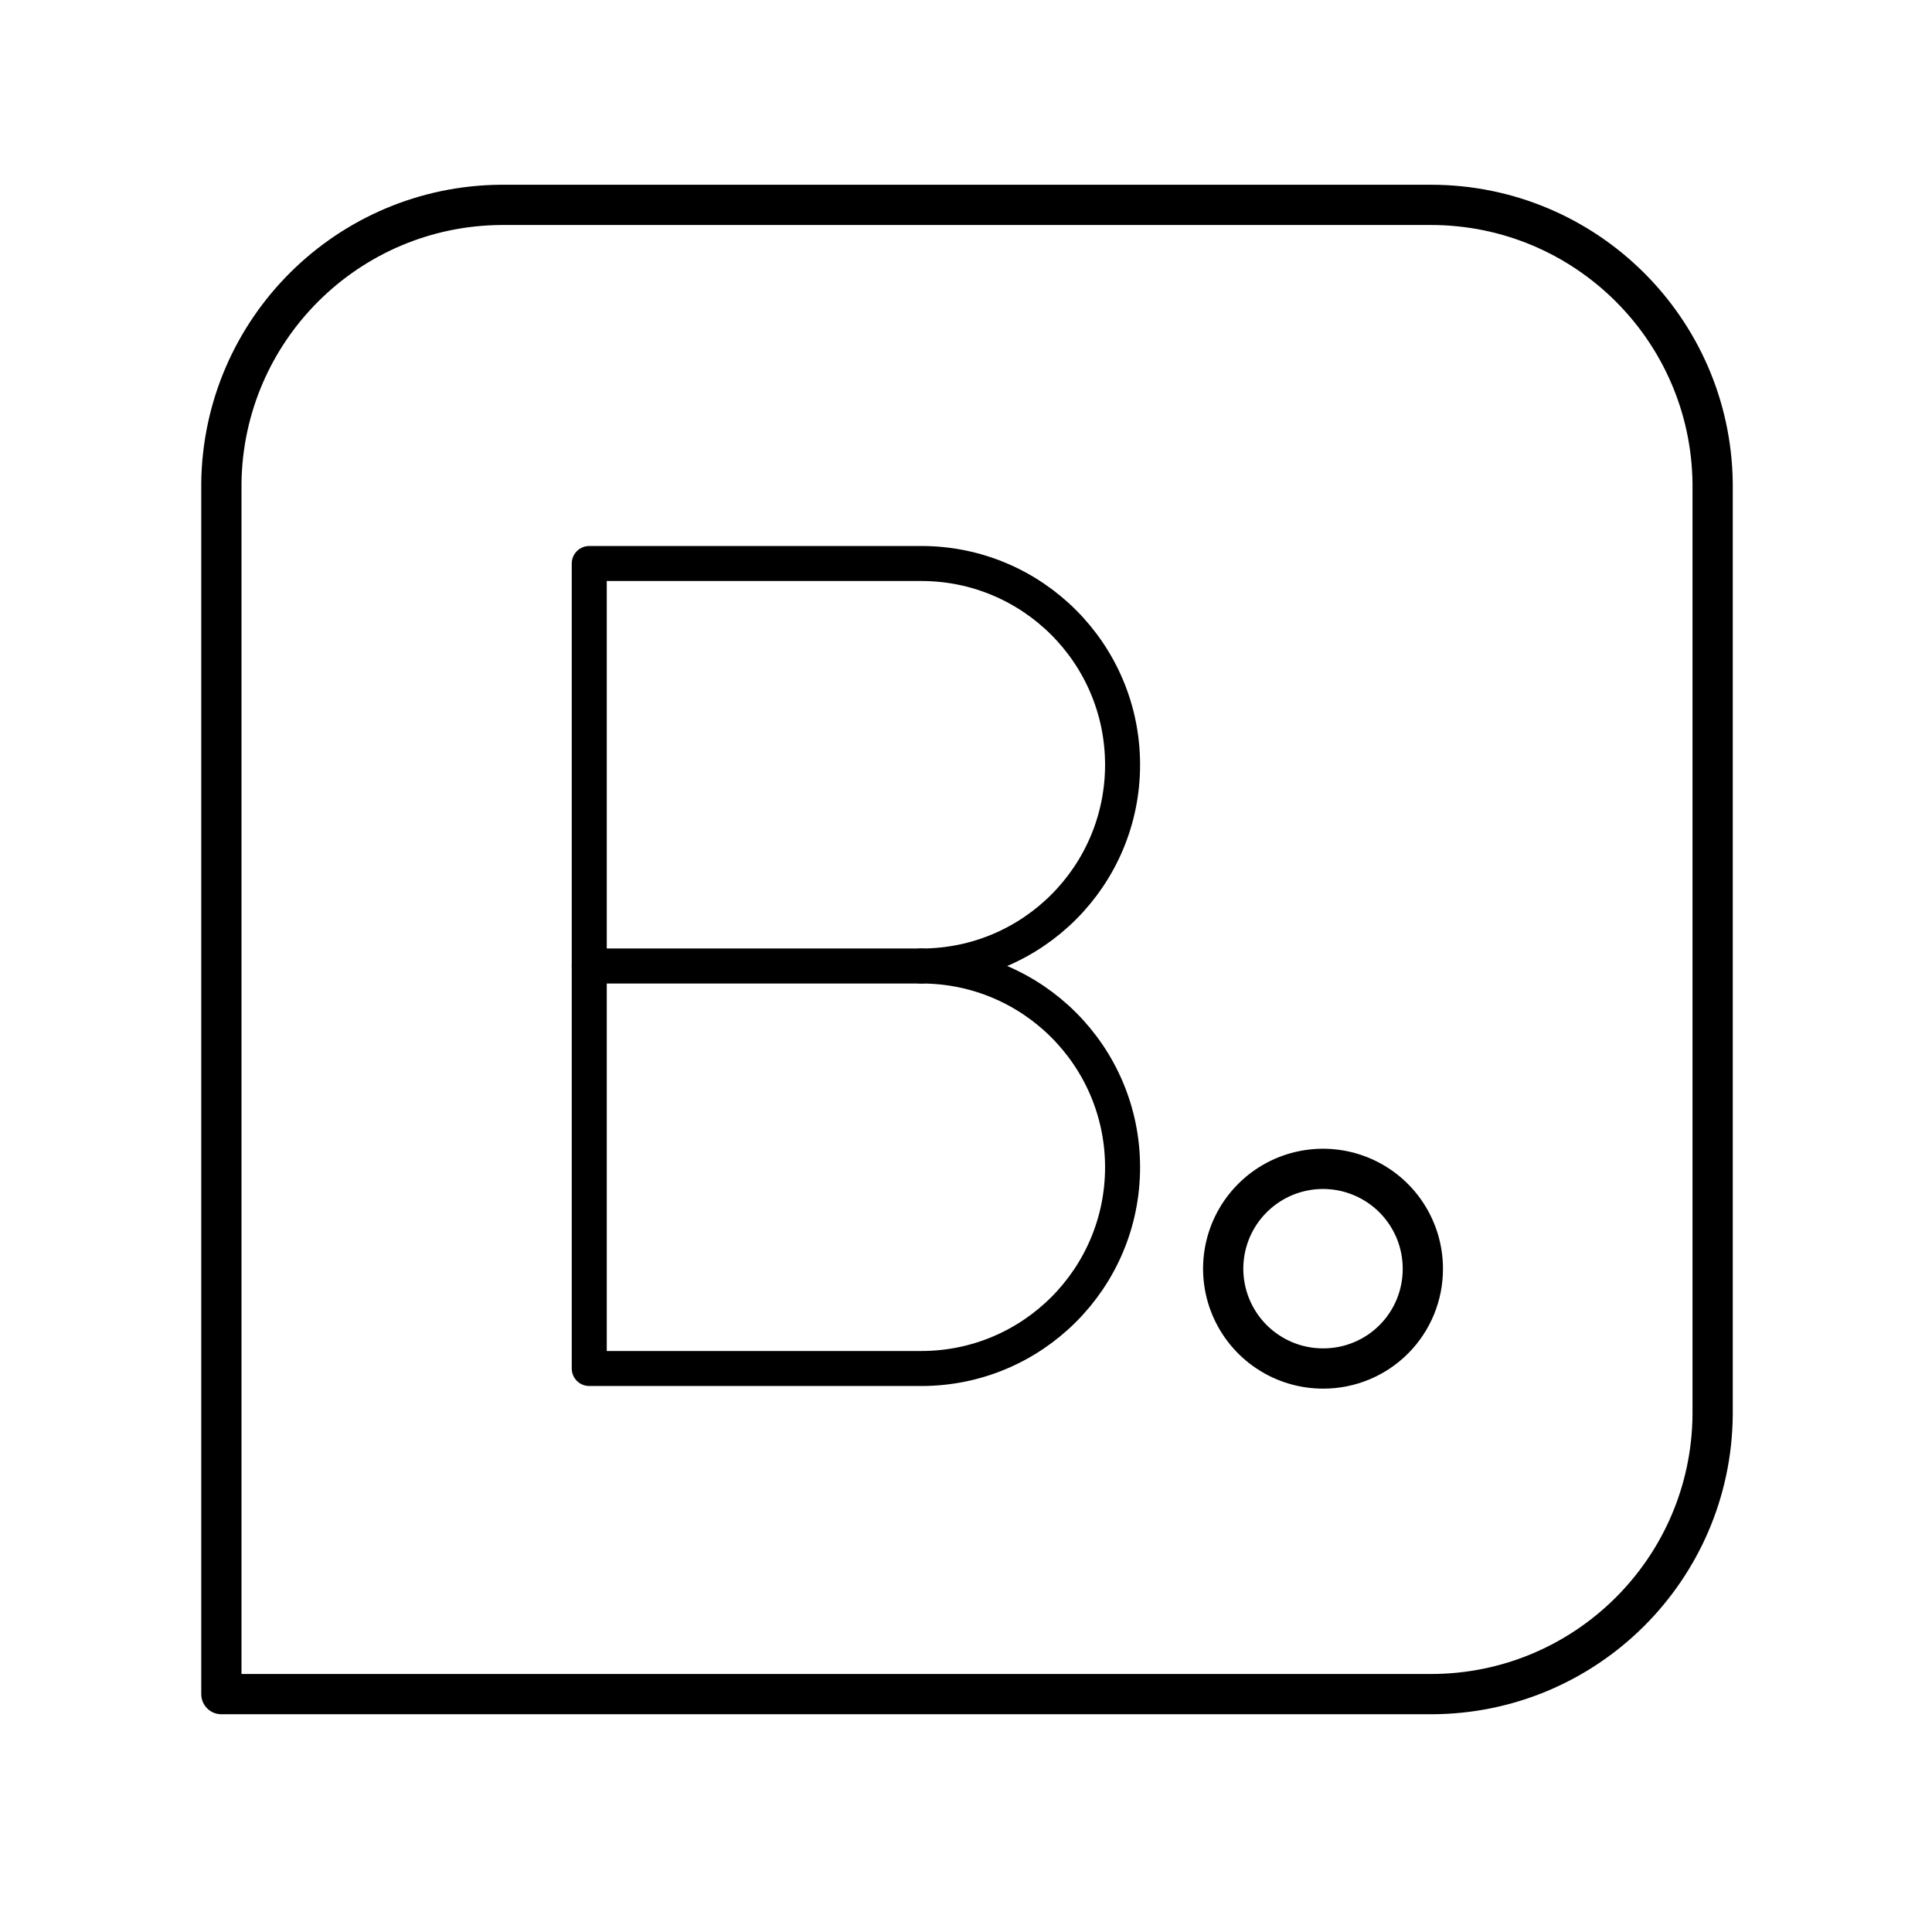
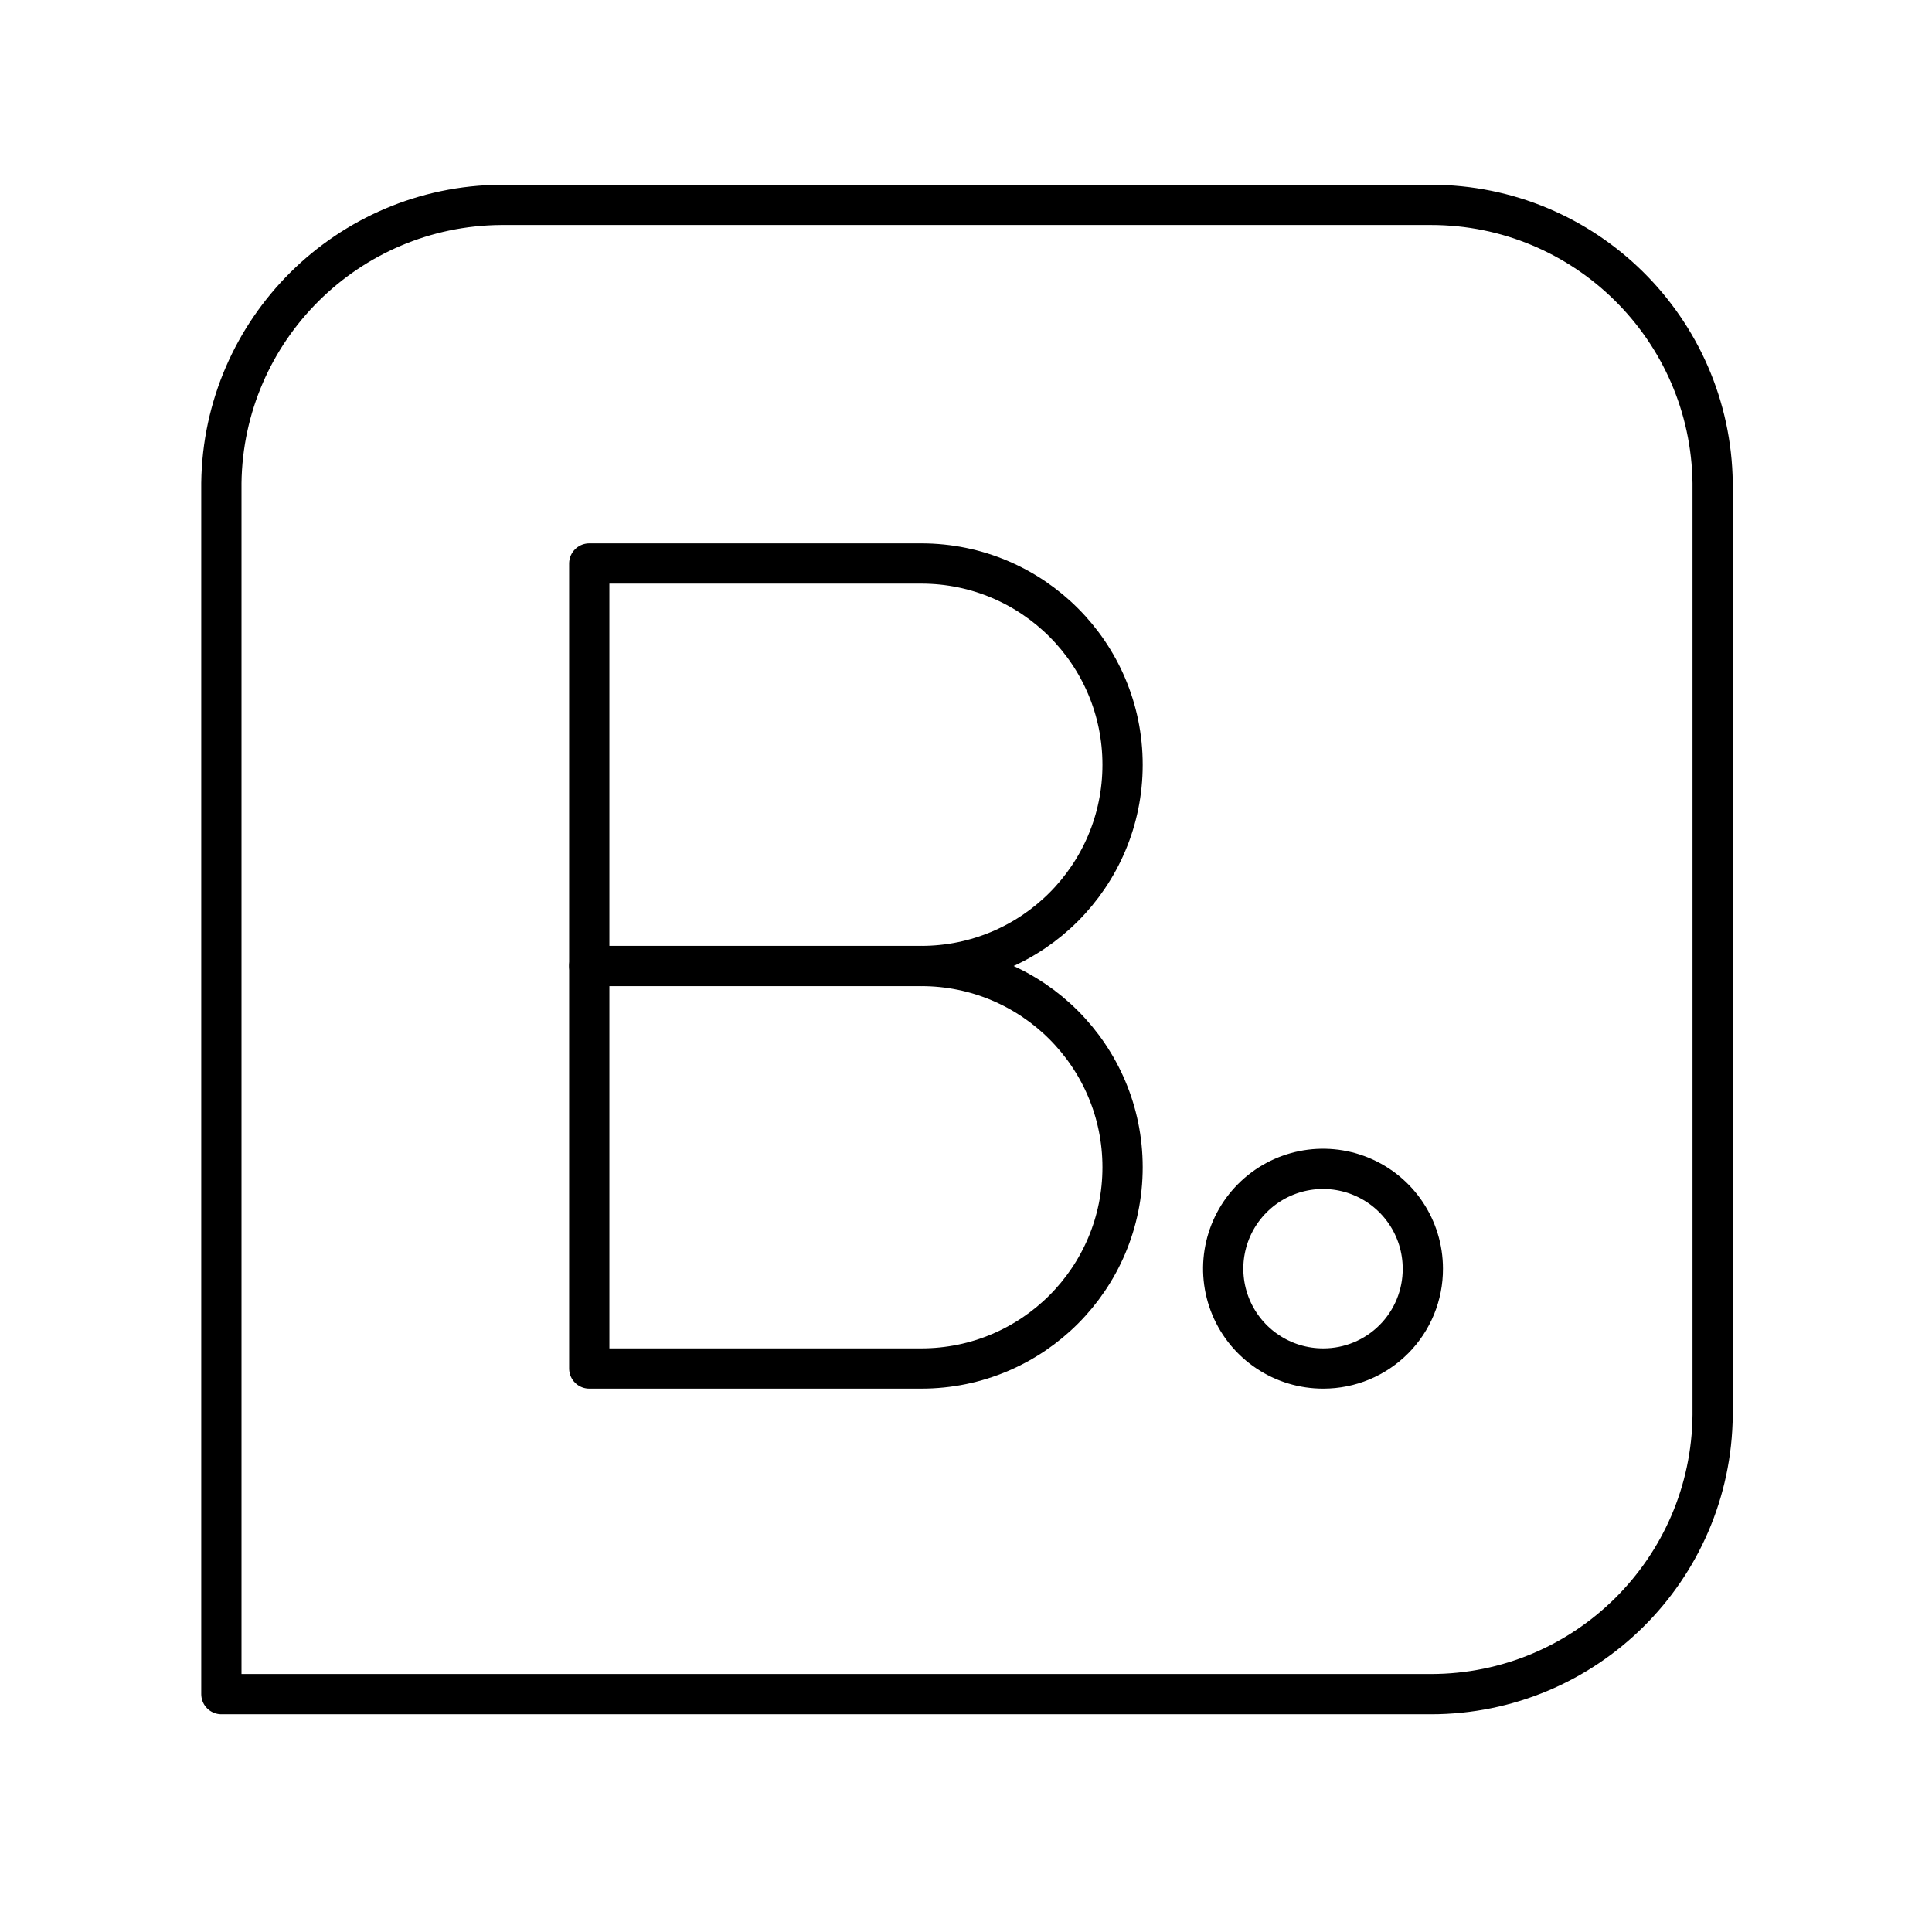
<svg xmlns="http://www.w3.org/2000/svg" viewBox="0 0 48 48">
  <defs>
-     <style>.a,.b{fill:none;stroke:#000;stroke-linecap:round;stroke-linejoin:round;}.a{fill-rule:evenodd;}.b{stroke-width:0.87px;}</style>
+     <style>.a,.b{fill:none;stroke:#000;stroke-linecap:round;stroke-linejoin:round;}.a{fill-rule:evenodd;}.b{stroke-width:1px;}</style>
  </defs>
  <path class="a" d="M35.55,5.09H12.45A7,7,0,0,0,5.5,12V42.09H35.55a7,7,0,0,0,7-6.94V12A7,7,0,0,0,35.55,5.09ZM32.88,34a2.48,2.48,0,1,1,2.47-2.48A2.47,2.47,0,0,1,32.88,34Z" />
  <path class="b" d="M22.89,24a5,5,0,0,1,0,10H14.64V14h8.25a5,5,0,0,1,0,10Z" />
  <line class="b" x1="22.89" y1="24" x2="14.64" y2="24" />
</svg>
